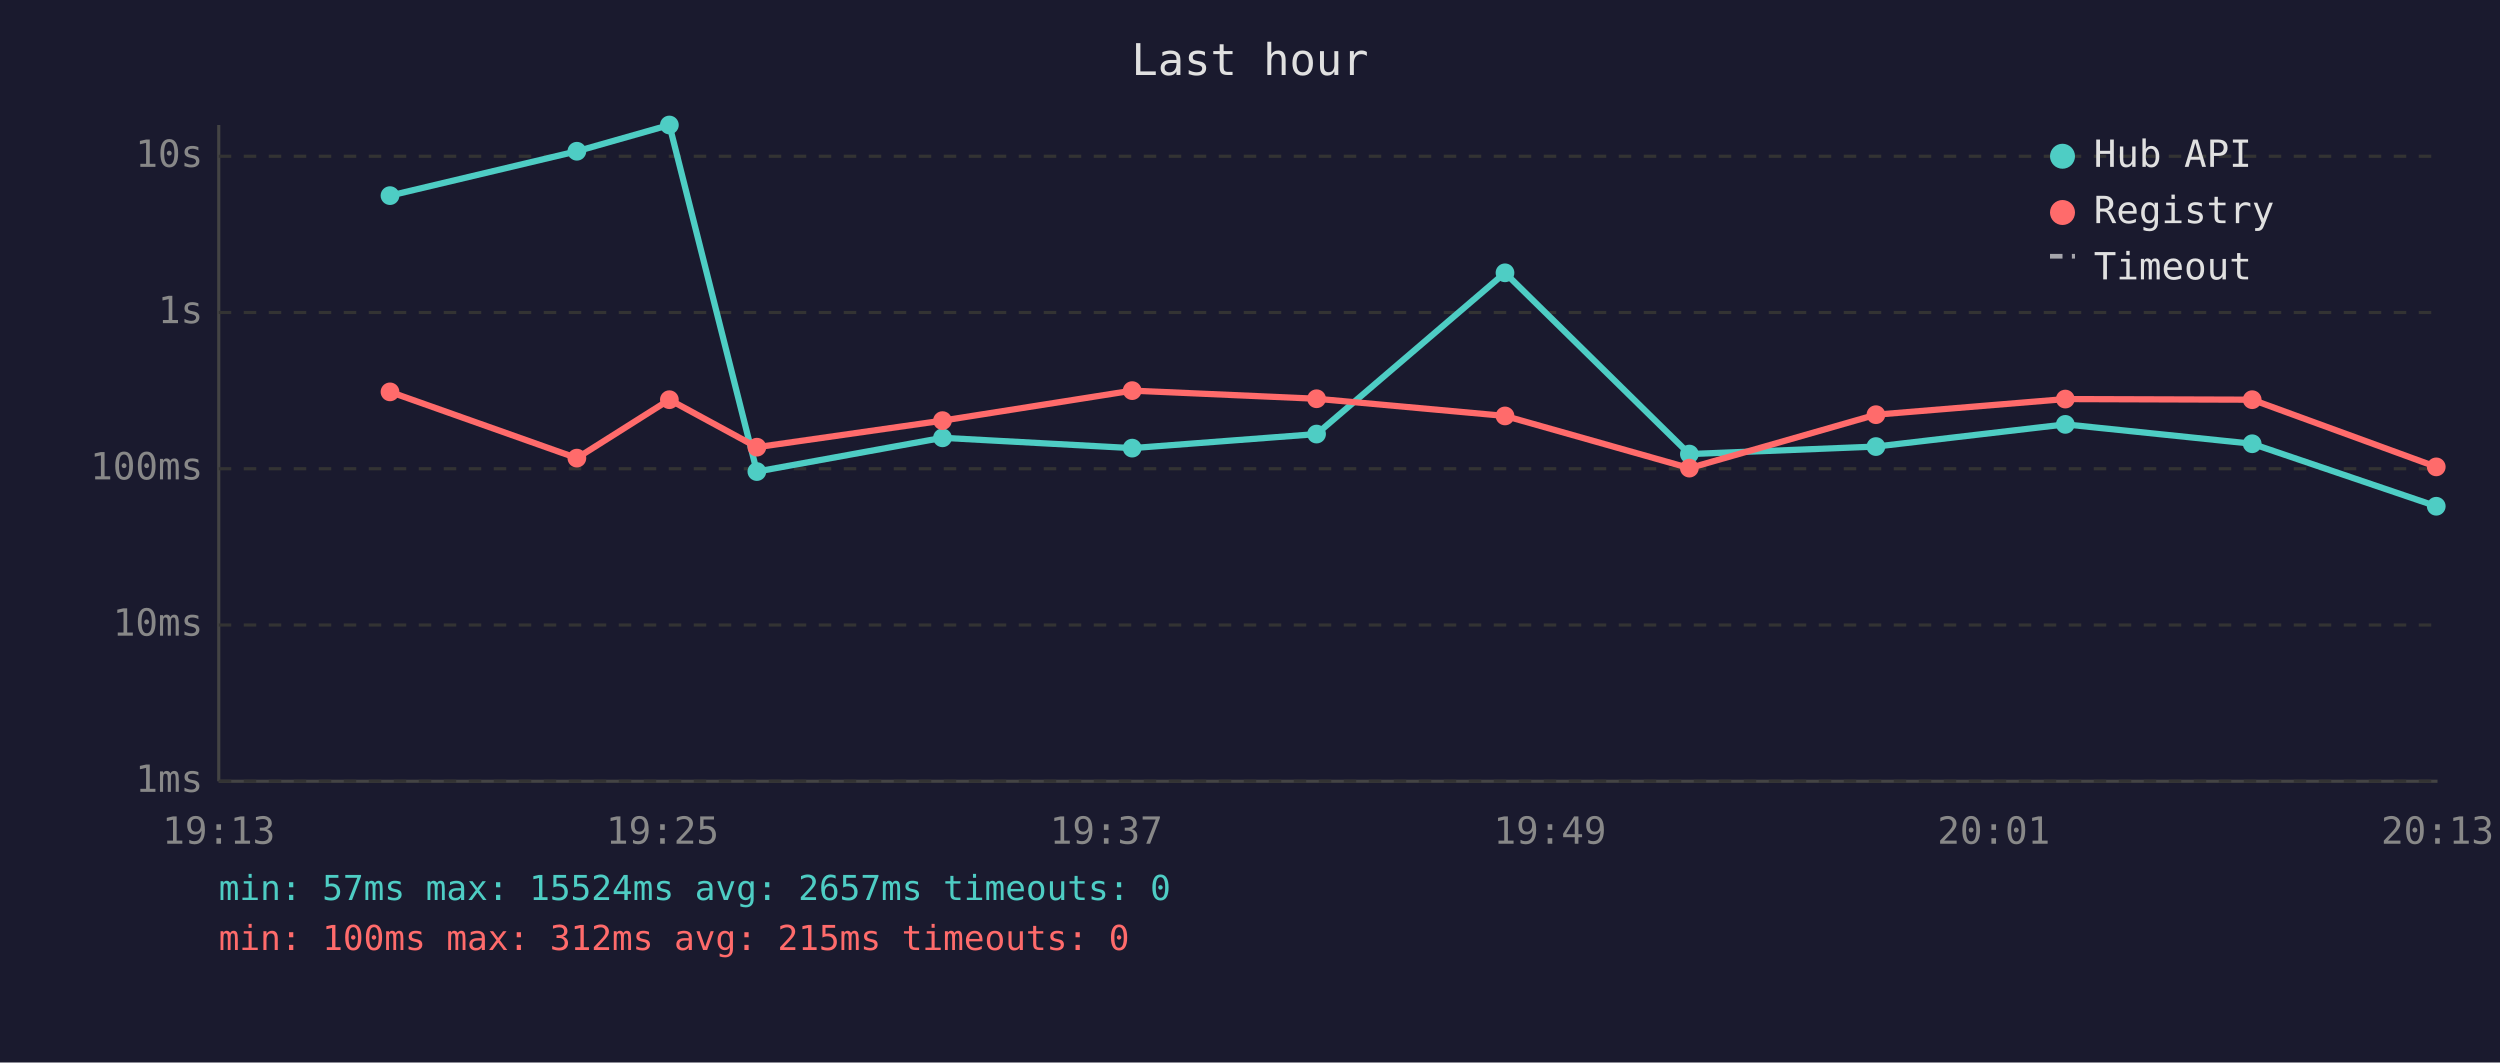
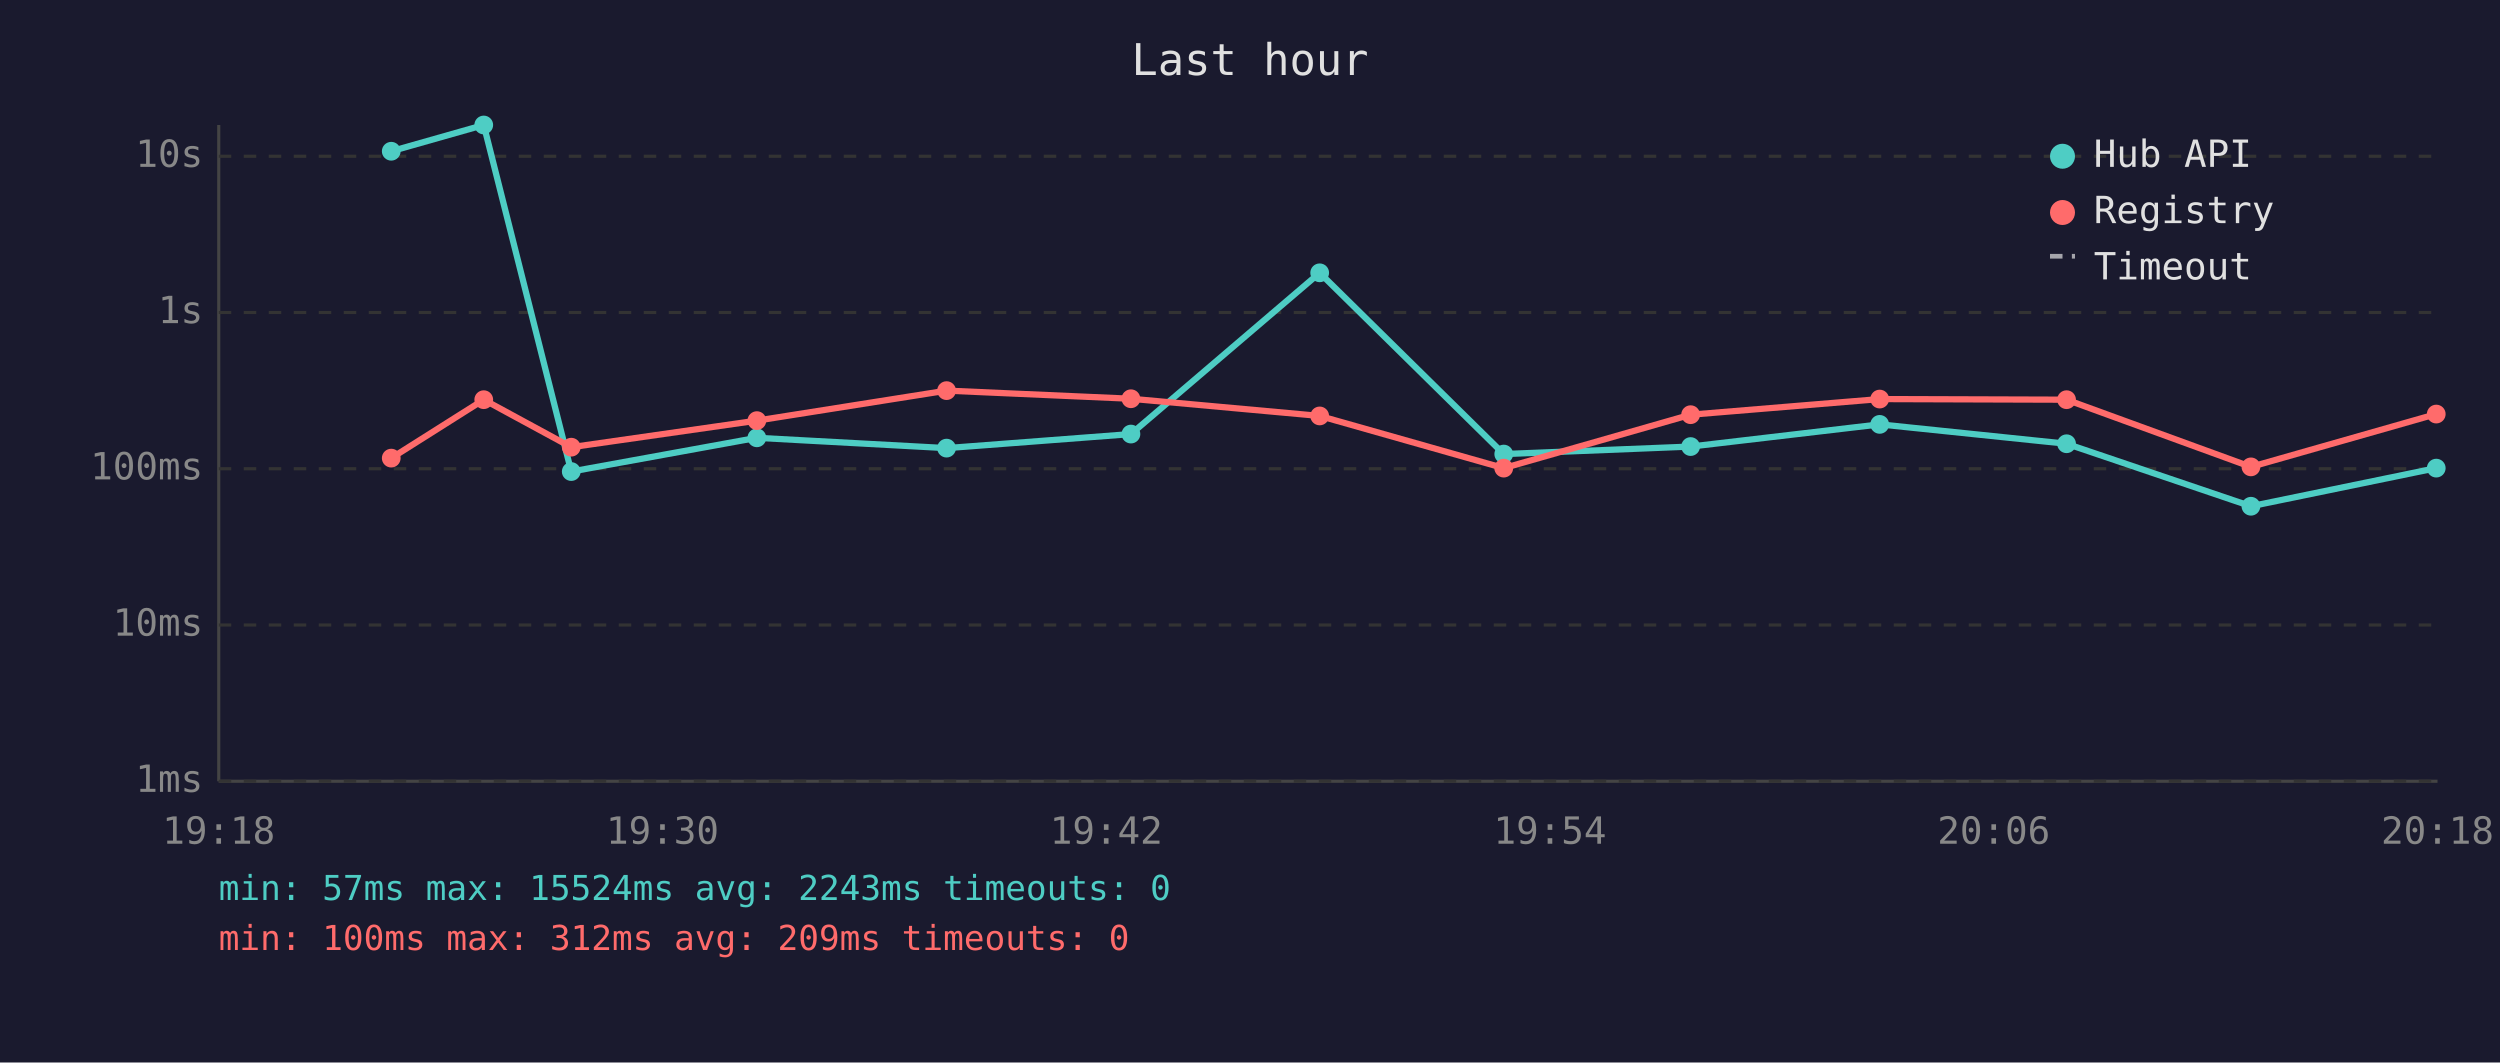
<svg xmlns="http://www.w3.org/2000/svg" viewBox="0 0 800 340" font-family="monospace" font-size="12">
  <rect width="800" height="340" fill="#1a1a2e" />
  <text x="400" y="24" fill="#e0e0e0" font-size="14" text-anchor="middle">Last hour</text>
  <line x1="70" y1="40" x2="70" y2="250" stroke="#444" stroke-width="1" />
  <line x1="70" y1="250" x2="780" y2="250" stroke="#444" stroke-width="1" />
  <line x1="70" y1="250" x2="780" y2="250" stroke="#333" stroke-width="1" stroke-dasharray="4" />
  <text x="65" y="250" fill="#888" text-anchor="end" dominant-baseline="middle">1ms</text>
  <line x1="70" y1="200" x2="780" y2="200" stroke="#333" stroke-width="1" stroke-dasharray="4" />
  <text x="65" y="200" fill="#888" text-anchor="end" dominant-baseline="middle">10ms</text>
  <line x1="70" y1="150" x2="780" y2="150" stroke="#333" stroke-width="1" stroke-dasharray="4" />
  <text x="65" y="150" fill="#888" text-anchor="end" dominant-baseline="middle">100ms</text>
  <line x1="70" y1="100" x2="780" y2="100" stroke="#333" stroke-width="1" stroke-dasharray="4" />
  <text x="65" y="100" fill="#888" text-anchor="end" dominant-baseline="middle">1s</text>
  <line x1="70" y1="50" x2="780" y2="50" stroke="#333" stroke-width="1" stroke-dasharray="4" />
  <text x="65" y="50" fill="#888" text-anchor="end" dominant-baseline="middle">10s</text>
-   <text x="70" y="270" fill="#888" text-anchor="middle">19:13</text>
-   <text x="212" y="270" fill="#888" text-anchor="middle">19:25</text>
-   <text x="354" y="270" fill="#888" text-anchor="middle">19:37</text>
-   <text x="496" y="270" fill="#888" text-anchor="middle">19:49</text>
-   <text x="638" y="270" fill="#888" text-anchor="middle">20:01</text>
-   <text x="780" y="270" fill="#888" text-anchor="middle">20:13</text>
-   <polyline points="124.8,62.6 184.6,48.4 214.2,40.0 242.2,150.9 301.6,140.1 362.3,143.4 421.3,138.9 481.6,87.3 540.6,145.3 600.3,142.9 660.9,135.8 720.7,142.0 779.6,162.0" fill="none" stroke="#4ecdc4" stroke-width="2" opacity="1" />
-   <circle cx="124.8" cy="62.6" r="3" fill="#4ecdc4" />
-   <circle cx="184.6" cy="48.4" r="3" fill="#4ecdc4" />
-   <circle cx="214.2" cy="40.0" r="3" fill="#4ecdc4" />
-   <circle cx="242.2" cy="150.9" r="3" fill="#4ecdc4" />
-   <circle cx="301.6" cy="140.1" r="3" fill="#4ecdc4" />
-   <circle cx="362.3" cy="143.4" r="3" fill="#4ecdc4" />
-   <circle cx="421.3" cy="138.9" r="3" fill="#4ecdc4" />
-   <circle cx="481.6" cy="87.3" r="3" fill="#4ecdc4" />
-   <circle cx="540.6" cy="145.3" r="3" fill="#4ecdc4" />
-   <circle cx="600.3" cy="142.9" r="3" fill="#4ecdc4" />
-   <circle cx="660.9" cy="135.8" r="3" fill="#4ecdc4" />
-   <circle cx="720.7" cy="142.0" r="3" fill="#4ecdc4" />
-   <circle cx="779.6" cy="162.0" r="3" fill="#4ecdc4" />
-   <polyline points="124.8,125.4 184.6,146.6 214.2,127.9 242.2,143.1 301.6,134.6 362.3,125.0 421.3,127.6 481.6,133.1 540.6,149.8 600.3,132.7 660.9,127.7 720.7,127.9 779.6,149.4" fill="none" stroke="#ff6b6b" stroke-width="2" opacity="1" />
-   <circle cx="124.8" cy="125.4" r="3" fill="#ff6b6b" />
-   <circle cx="184.6" cy="146.6" r="3" fill="#ff6b6b" />
-   <circle cx="214.2" cy="127.9" r="3" fill="#ff6b6b" />
-   <circle cx="242.2" cy="143.1" r="3" fill="#ff6b6b" />
-   <circle cx="301.6" cy="134.6" r="3" fill="#ff6b6b" />
-   <circle cx="362.3" cy="125.0" r="3" fill="#ff6b6b" />
-   <circle cx="421.3" cy="127.6" r="3" fill="#ff6b6b" />
-   <circle cx="481.6" cy="133.1" r="3" fill="#ff6b6b" />
-   <circle cx="540.6" cy="149.8" r="3" fill="#ff6b6b" />
-   <circle cx="600.3" cy="132.7" r="3" fill="#ff6b6b" />
-   <circle cx="660.9" cy="127.7" r="3" fill="#ff6b6b" />
-   <circle cx="720.7" cy="127.9" r="3" fill="#ff6b6b" />
-   <circle cx="779.6" cy="149.4" r="3" fill="#ff6b6b" />
+   <text x="70" y="270" fill="#888" text-anchor="middle">19:18</text>
+   <text x="212" y="270" fill="#888" text-anchor="middle">19:30</text>
+   <text x="354" y="270" fill="#888" text-anchor="middle">19:42</text>
+   <text x="496" y="270" fill="#888" text-anchor="middle">19:54</text>
+   <text x="638" y="270" fill="#888" text-anchor="middle">20:06</text>
+   <text x="780" y="270" fill="#888" text-anchor="middle">20:18</text>
+   <polyline points="125.2,48.4 154.8,40.0 182.8,150.9 242.2,140.1 302.9,143.4 361.9,138.9 422.3,87.3 481.2,145.3 541.0,142.9 601.5,135.8 661.3,142.0 720.3,162.0 779.6,149.8" fill="none" stroke="#4ecdc4" stroke-width="2" opacity="1" />
+   <circle cx="125.2" cy="48.4" r="3" fill="#4ecdc4" />
+   <circle cx="154.8" cy="40.0" r="3" fill="#4ecdc4" />
+   <circle cx="182.8" cy="150.9" r="3" fill="#4ecdc4" />
+   <circle cx="242.2" cy="140.1" r="3" fill="#4ecdc4" />
+   <circle cx="302.9" cy="143.4" r="3" fill="#4ecdc4" />
+   <circle cx="361.9" cy="138.9" r="3" fill="#4ecdc4" />
+   <circle cx="422.3" cy="87.3" r="3" fill="#4ecdc4" />
+   <circle cx="481.2" cy="145.3" r="3" fill="#4ecdc4" />
+   <circle cx="541.0" cy="142.9" r="3" fill="#4ecdc4" />
+   <circle cx="601.5" cy="135.8" r="3" fill="#4ecdc4" />
+   <circle cx="661.3" cy="142.0" r="3" fill="#4ecdc4" />
+   <circle cx="720.3" cy="162.0" r="3" fill="#4ecdc4" />
+   <circle cx="779.6" cy="149.8" r="3" fill="#4ecdc4" />
+   <polyline points="125.2,146.6 154.8,127.9 182.8,143.1 242.2,134.6 302.9,125.0 361.9,127.6 422.3,133.1 481.2,149.8 541.0,132.7 601.5,127.7 661.3,127.9 720.3,149.4 779.6,132.5" fill="none" stroke="#ff6b6b" stroke-width="2" opacity="1" />
+   <circle cx="125.2" cy="146.6" r="3" fill="#ff6b6b" />
+   <circle cx="154.8" cy="127.9" r="3" fill="#ff6b6b" />
+   <circle cx="182.8" cy="143.1" r="3" fill="#ff6b6b" />
+   <circle cx="242.2" cy="134.6" r="3" fill="#ff6b6b" />
+   <circle cx="302.9" cy="125.0" r="3" fill="#ff6b6b" />
+   <circle cx="361.9" cy="127.6" r="3" fill="#ff6b6b" />
+   <circle cx="422.3" cy="133.1" r="3" fill="#ff6b6b" />
+   <circle cx="481.2" cy="149.8" r="3" fill="#ff6b6b" />
+   <circle cx="541.0" cy="132.7" r="3" fill="#ff6b6b" />
+   <circle cx="601.5" cy="127.7" r="3" fill="#ff6b6b" />
+   <circle cx="661.3" cy="127.9" r="3" fill="#ff6b6b" />
+   <circle cx="720.3" cy="149.4" r="3" fill="#ff6b6b" />
+   <circle cx="779.6" cy="132.5" r="3" fill="#ff6b6b" />
  <circle cx="660" cy="50" r="4" fill="#4ecdc4" />
  <text x="670" y="50" fill="#e0e0e0" dominant-baseline="middle">Hub API</text>
  <circle cx="660" cy="68" r="4" fill="#ff6b6b" />
  <text x="670" y="68" fill="#e0e0e0" dominant-baseline="middle">Registry</text>
  <line x1="656" y1="82" x2="664" y2="82" stroke="#e0e0e0" stroke-width="1.5" stroke-dasharray="4,3" opacity="0.7" />
  <text x="670" y="86" fill="#e0e0e0" dominant-baseline="middle">Timeout</text>
-   <text x="70" y="288" fill="#4ecdc4" font-size="11">min: 57ms  max: 15524ms  avg: 2657ms  timeouts: 0</text>
-   <text x="70" y="304" fill="#ff6b6b" font-size="11">min: 100ms  max: 312ms  avg: 215ms  timeouts: 0</text>
+   <text x="70" y="288" fill="#4ecdc4" font-size="11">min: 57ms  max: 15524ms  avg: 2243ms  timeouts: 0</text>
+   <text x="70" y="304" fill="#ff6b6b" font-size="11">min: 100ms  max: 312ms  avg: 209ms  timeouts: 0</text>
</svg>
